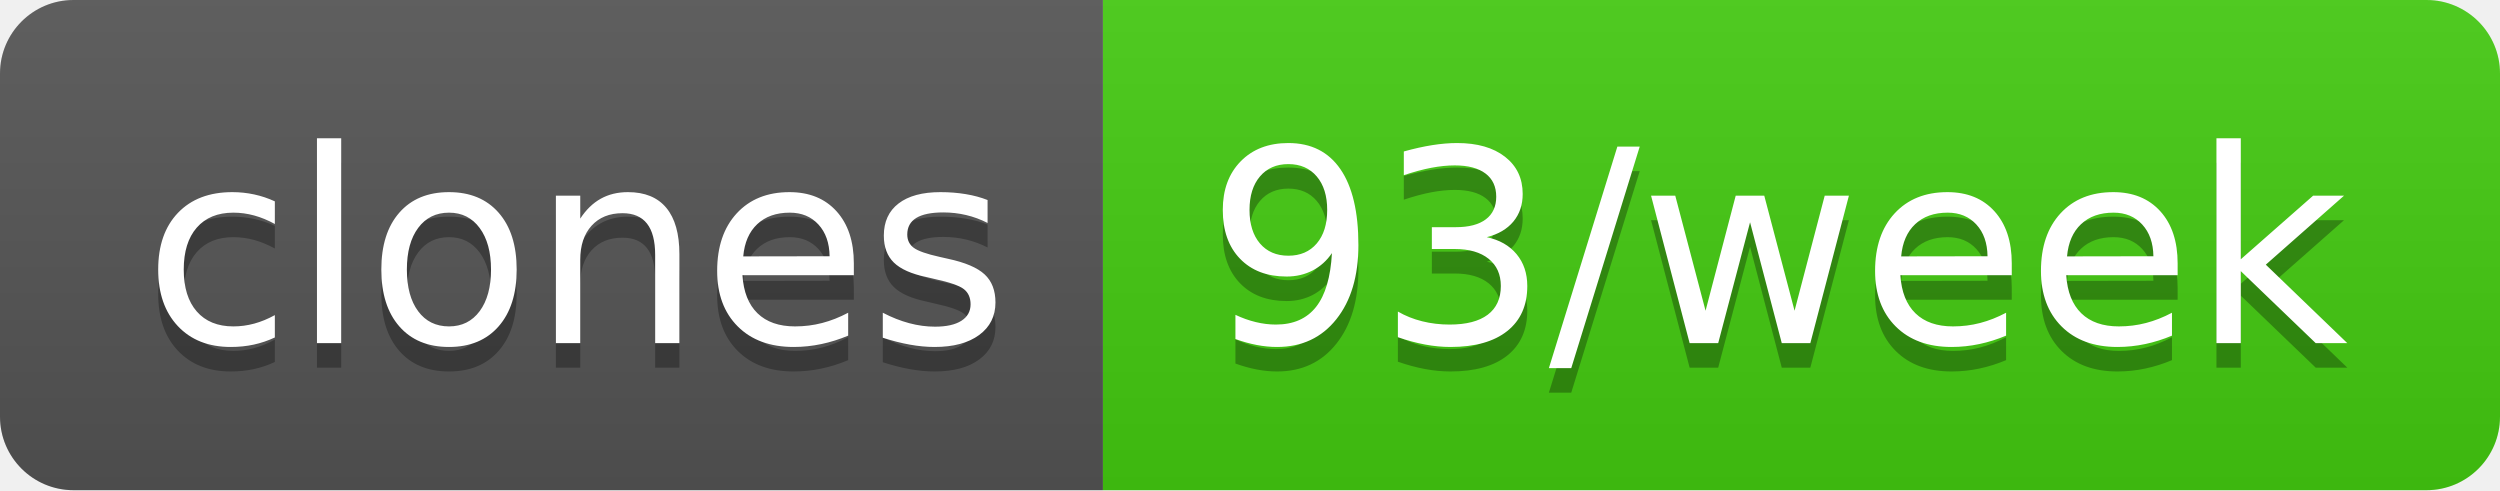
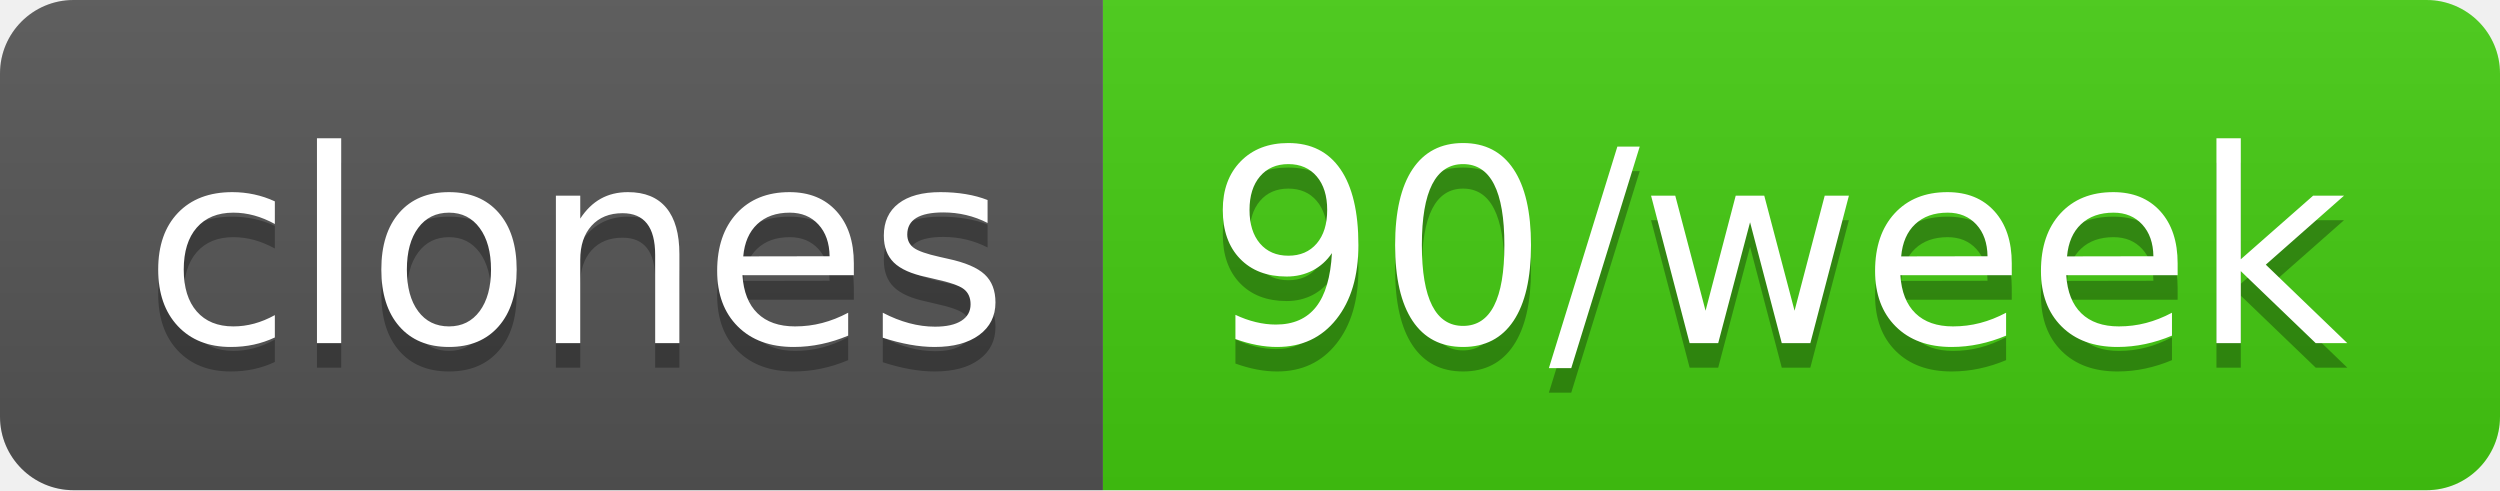
- <svg xmlns="http://www.w3.org/2000/svg" width="102" height="20" role="img" aria-label="clones: 93/week">
+ <svg xmlns="http://www.w3.org/2000/svg" width="102" height="20" role="img" aria-label="clones: 90/week">
  <linearGradient id="s" x2="0" y2="100%">
    <stop offset="0" stop-color="#bbb" stop-opacity=".1" />
    <stop offset="1" stop-opacity=".1" />
  </linearGradient>
  <clipPath id="r">
    <rect width="102" height="20" rx="3" fill="#fff" />
  </clipPath>
  <g clip-path="url(#r)">
    <rect width="45" height="20" fill="#555" />
    <rect x="45" width="57" height="20" fill="#4c1" />
    <rect width="102" height="20" fill="url(#s)" />
  </g>
  <g fill="#fff" text-anchor="middle" font-family="Verdana,Geneva,DejaVu Sans,sans-serif" text-rendering="geometricPrecision" font-size="110">
    <text aria-hidden="true" x="235" y="150" fill="#010101" fill-opacity=".3" transform="scale(.1)" textLength="350">clones</text>
    <text x="235" y="140" transform="scale(.1)" fill="#fff" textLength="350">clones</text>
-     <text aria-hidden="true" x="725" y="150" fill="#010101" fill-opacity=".3" transform="scale(.1)" textLength="470">93/week</text>
-     <text x="725" y="140" transform="scale(.1)" fill="#fff" textLength="470">93/week</text>
+     <text aria-hidden="true" x="725" y="150" fill="#010101" fill-opacity=".3" transform="scale(.1)" textLength="470">90/week</text>
+     <text x="725" y="140" transform="scale(.1)" fill="#fff" textLength="470">90/week</text>
  </g>
</svg>
